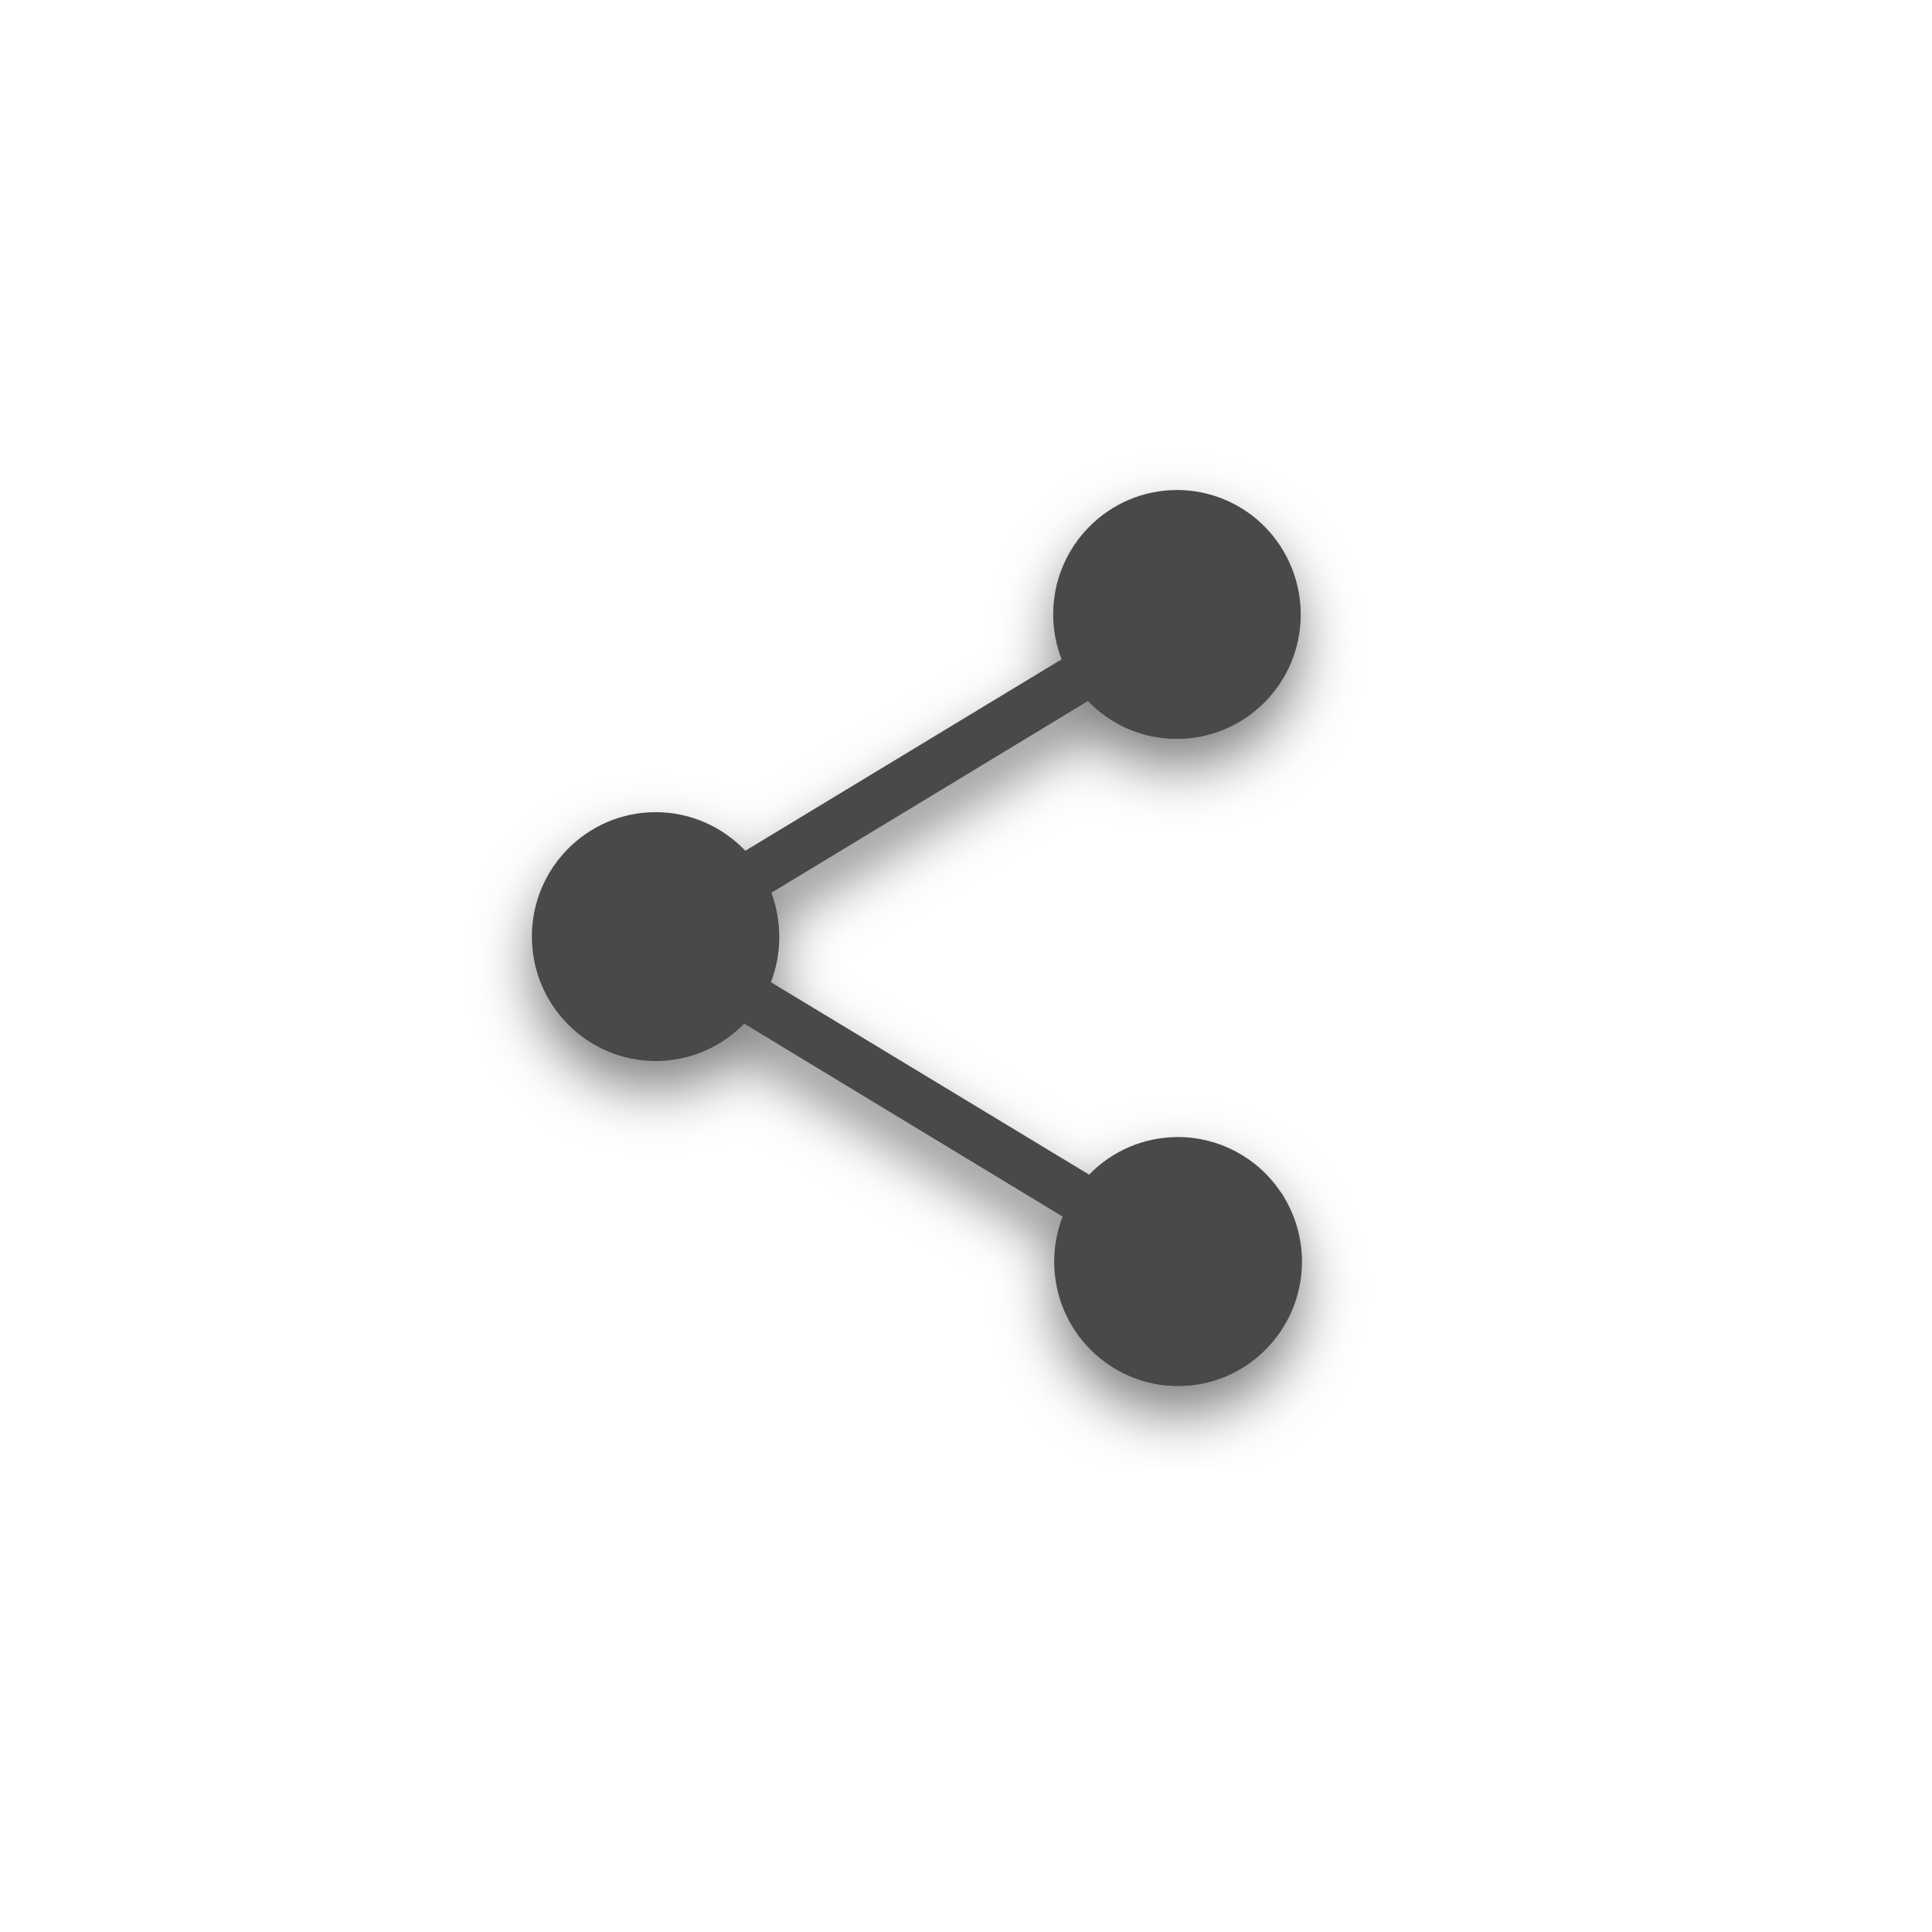
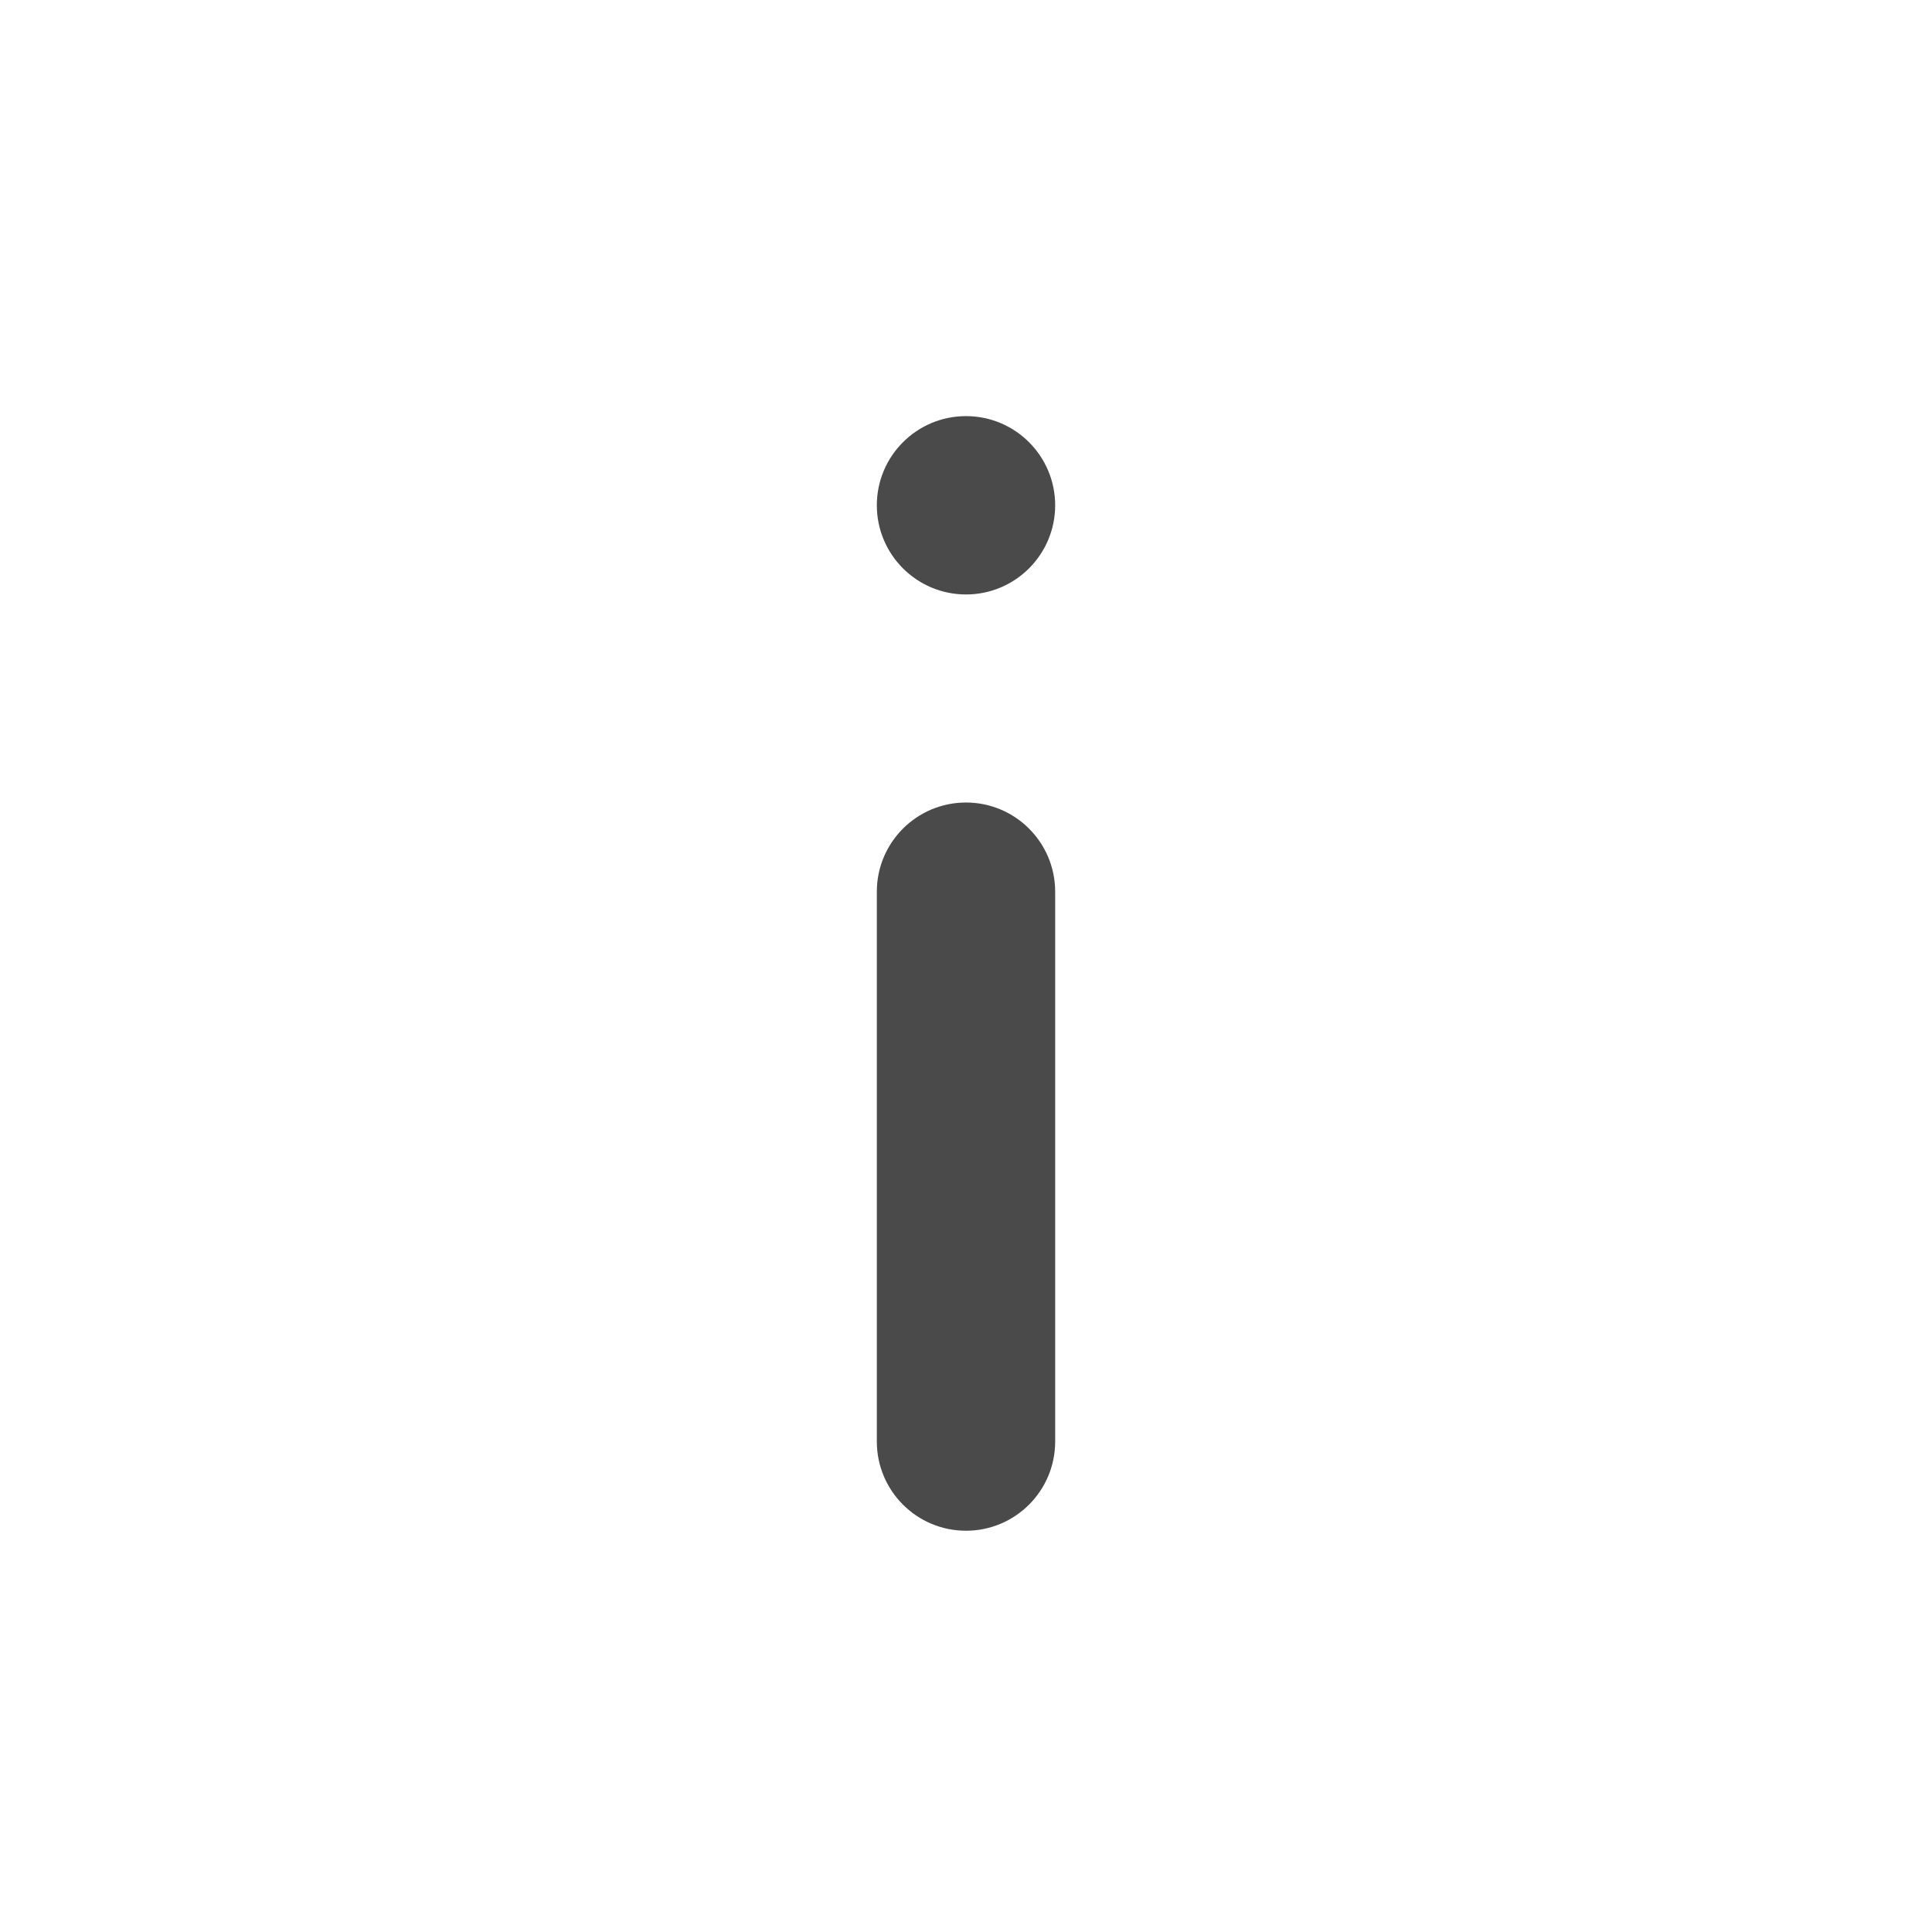
- <svg xmlns="http://www.w3.org/2000/svg" width="138" height="138">
-   <defs>
-     <filter x="-9.2%" y="-9.2%" width="118.5%" height="118.5%" id="A">
-       <feOffset dy="2" in="SourceAlpha" />
-       <feGaussianBlur stdDeviation="2" />
-       <feColorMatrix values="0 0 0 0 0 0 0 0 0 0 0 0 0 0 0 0 0 0 0.5 0" result="C" />
-       <feMerge>
-         <feMergeNode in="C" />
-         <feMergeNode in="SourceGraphic" />
-       </feMerge>
-     </filter>
-   </defs>
-   <path d="M91.53 85.2l-.053-.053a8.84 8.84 0 0 0-7.346-3.93 8.83 8.83 0 0 0-6.337 2.685l-22.73-13.746a8.91 8.91 0 0 0 .602-3.236c0-1.085-.195-2.152-.566-3.148L77.706 50.08c1.61 1.672 3.86 2.703 6.355 2.703 4.886 0 8.85-3.983 8.85-8.89 0-1.76-.513-3.45-1.47-4.908l-.035-.053c-1.646-2.472-4.4-3.93-7.33-3.93-4.886 0-8.85 3.983-8.85 8.89a8.79 8.79 0 0 0 .602 3.201L53.24 60.767c-1.664-1.743-3.965-2.756-6.4-2.756-4.886 0-8.85 3.983-8.85 8.89s3.965 8.89 8.85 8.89c2.478 0 4.71-1.03 6.32-2.667L75.9 86.9c-.39.996-.602 2.08-.602 3.22 0 4.908 3.965 8.89 8.85 8.89S93 95.017 93 90.11c0-1.76-.53-3.45-1.47-4.908z" fill="#4a4a4a" filter="url(#A)" />
+ <svg xmlns="http://www.w3.org/2000/svg" width="130" height="130" fill="#4a4a4a" fill-rule="nonzero">
+   <circle cx="65" cy="34" r="6" />
+   <rect x="59" y="54" width="12" height="49" rx="6" />
</svg>
